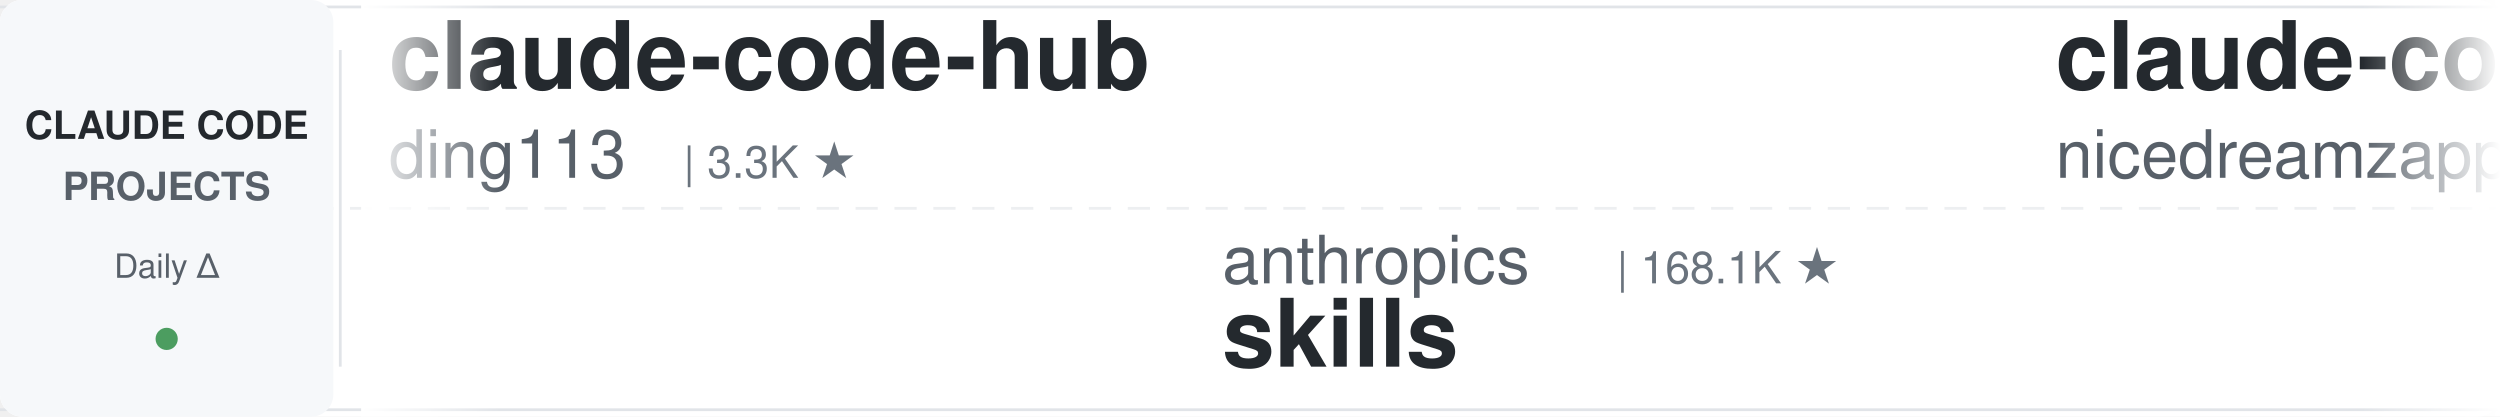
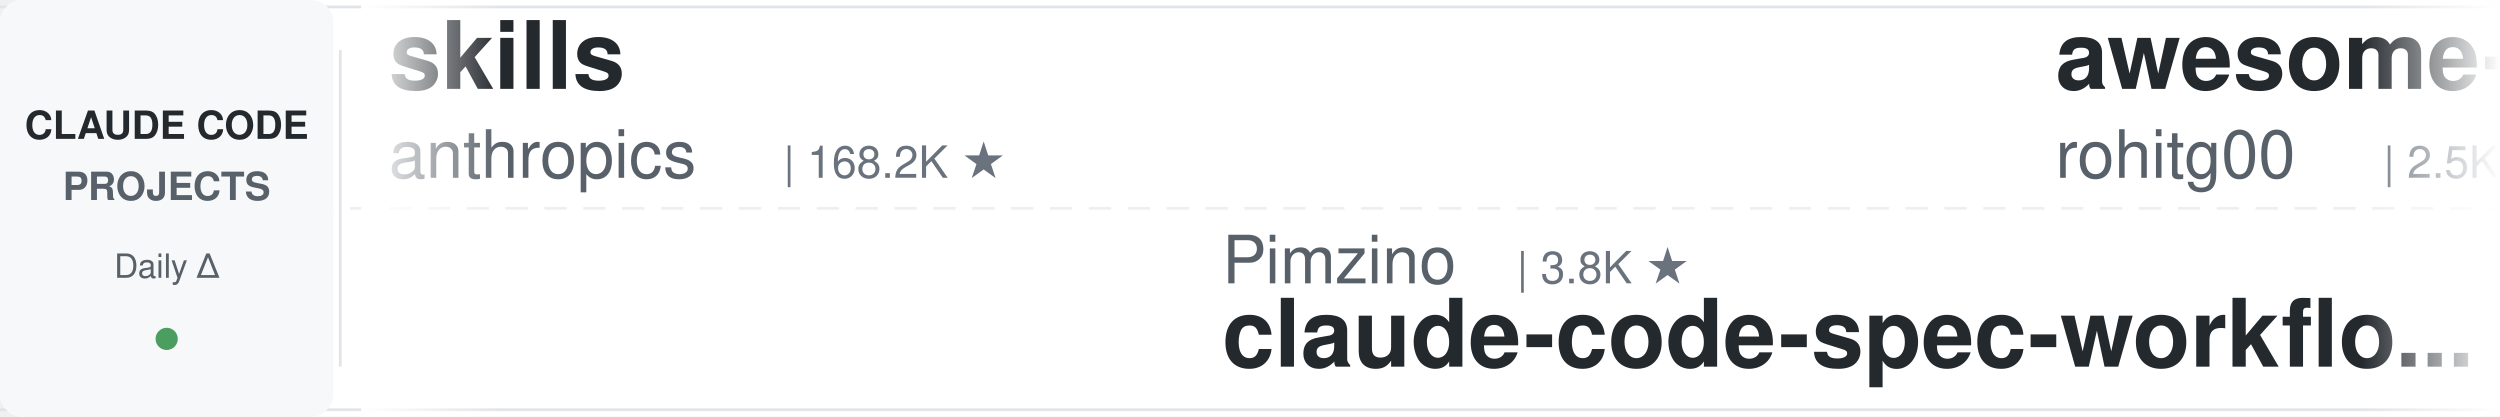
<svg xmlns="http://www.w3.org/2000/svg" width="900" height="150">
  <defs>
    <linearGradient id="leftFade" x1="0%" y1="0%" x2="100%" y2="0%">
      <stop offset="0%" style="stop-color:#ffffff;stop-opacity:1" />
      <stop offset="100%" style="stop-color:#ffffff;stop-opacity:0" />
    </linearGradient>
    <linearGradient id="rightFade" x1="0%" y1="0%" x2="100%" y2="0%">
      <stop offset="0%" style="stop-color:#ffffff;stop-opacity:0" />
      <stop offset="100%" style="stop-color:#ffffff;stop-opacity:1" />
    </linearGradient>
  </defs>
  <rect width="900" height="150" fill="#ffffff" rx="8" />
  <rect x="0" y="2" width="900" height="1" fill="#e1e4e8" />
  <rect x="0" y="147" width="900" height="1" fill="#e1e4e8" />
  <line x1="0" y1="75" x2="900" y2="75" stroke="#e1e4e8" stroke-width="1" stroke-dasharray="8 6" opacity="0.6" />
  <rect x="0" y="0" width="120" height="150" fill="#f6f8fa" rx="8" />
  <text x="60" y="50" font-family="-apple-system, BlinkMacSystemFont, 'Segoe UI', Helvetica, Arial, sans-serif" font-size="14" font-weight="600" fill="#24292e" text-anchor="middle">CLAUDE CODE</text>
  <text x="60" y="72" font-family="-apple-system, BlinkMacSystemFont, 'Segoe UI', Helvetica, Arial, sans-serif" font-size="14" font-weight="600" fill="#586069" text-anchor="middle">PROJECTS</text>
  <text x="60" y="100" font-family="-apple-system, BlinkMacSystemFont, 'Segoe UI', Helvetica, Arial, sans-serif" font-size="12" font-weight="500" fill="#586069" text-anchor="middle">Daily Δ</text>
  <circle cx="60" cy="122" r="4" fill="#22863a" opacity="0.8" />
  <rect x="122" y="18" width="1" height="114" fill="#e1e4e8" />
  <clipPath id="tickerClip">
    <rect x="130" y="0" width="770" height="150" />
  </clipPath>
  <g clip-path="url(#tickerClip)">
    <g id="tickerItems">
      <animateTransform attributeName="transform" attributeType="XML" type="translate" from="0 0" to="-3000 0" dur="54s" repeatCount="indefinite" />
      <g transform="translate(0, 0)">
-         <text x="140" y="32" font-family="-apple-system, BlinkMacSystemFont, 'Segoe UI', Helvetica, Arial, sans-serif" font-size="34" font-weight="600" fill="#24292e">claude-code-hub</text>
-         <text x="140" y="64" font-family="-apple-system, BlinkMacSystemFont, 'Segoe UI', Helvetica, Arial, sans-serif" font-size="24" font-weight="400" fill="#586069">ding113</text>
-         <text x="246" y="64" font-family="-apple-system, BlinkMacSystemFont, 'Segoe UI', Helvetica, Arial, sans-serif" font-size="16" font-weight="500" fill="#6a737d">| 3.3K ★</text>
+         <text x="140" y="32" font-family="-apple-system, BlinkMacSystemFont, 'Segoe UI', Helvetica, Arial, sans-serif" font-size="34" font-weight="600" fill="#24292e">skills</text>
+         <text x="140" y="64" font-family="-apple-system, BlinkMacSystemFont, 'Segoe UI', Helvetica, Arial, sans-serif" font-size="24" font-weight="400" fill="#586069">anthropics</text>
+         <text x="282" y="64" font-family="-apple-system, BlinkMacSystemFont, 'Segoe UI', Helvetica, Arial, sans-serif" font-size="16" font-weight="500" fill="#6a737d">| 168.2K ★</text>
      </g>
      <g transform="translate(300, 0)">
-         <text x="140" y="102" font-family="-apple-system, BlinkMacSystemFont, 'Segoe UI', Helvetica, Arial, sans-serif" font-size="24" font-weight="400" fill="#586069">anthropics</text>
-         <text x="282" y="102" font-family="-apple-system, BlinkMacSystemFont, 'Segoe UI', Helvetica, Arial, sans-serif" font-size="16" font-weight="500" fill="#6a737d">| 168.1K ★</text>
-         <text x="140" y="132" font-family="-apple-system, BlinkMacSystemFont, 'Segoe UI', Helvetica, Arial, sans-serif" font-size="34" font-weight="600" fill="#24292e">skills</text>
+         <text x="140" y="102" font-family="-apple-system, BlinkMacSystemFont, 'Segoe UI', Helvetica, Arial, sans-serif" font-size="24" font-weight="400" fill="#586069">Pimzino</text>
+         <text x="246" y="102" font-family="-apple-system, BlinkMacSystemFont, 'Segoe UI', Helvetica, Arial, sans-serif" font-size="16" font-weight="500" fill="#6a737d">| 3.8K ★</text>
+         <text x="140" y="132" font-family="-apple-system, BlinkMacSystemFont, 'Segoe UI', Helvetica, Arial, sans-serif" font-size="34" font-weight="600" fill="#24292e">claude-code-spec-workflo...</text>
      </g>
      <g transform="translate(600, 0)">
-         <text x="140" y="32" font-family="-apple-system, BlinkMacSystemFont, 'Segoe UI', Helvetica, Arial, sans-serif" font-size="34" font-weight="600" fill="#24292e">claude-code-local</text>
-         <text x="140" y="64" font-family="-apple-system, BlinkMacSystemFont, 'Segoe UI', Helvetica, Arial, sans-serif" font-size="24" font-weight="400" fill="#586069">nicedreamzapp</text>
-         <text x="318" y="64" font-family="-apple-system, BlinkMacSystemFont, 'Segoe UI', Helvetica, Arial, sans-serif" font-size="16" font-weight="500" fill="#6a737d">| 3.2K ★</text>
+         <text x="140" y="32" font-family="-apple-system, BlinkMacSystemFont, 'Segoe UI', Helvetica, Arial, sans-serif" font-size="34" font-weight="600" fill="#24292e">awesome-claude-code-tool...</text>
+         <text x="140" y="64" font-family="-apple-system, BlinkMacSystemFont, 'Segoe UI', Helvetica, Arial, sans-serif" font-size="24" font-weight="400" fill="#586069">rohitg00</text>
+         <text x="258" y="64" font-family="-apple-system, BlinkMacSystemFont, 'Segoe UI', Helvetica, Arial, sans-serif" font-size="16" font-weight="500" fill="#6a737d">| 2.5K ★</text>
      </g>
      <g transform="translate(900, 0)">
-         <text x="140" y="102" font-family="-apple-system, BlinkMacSystemFont, 'Segoe UI', Helvetica, Arial, sans-serif" font-size="24" font-weight="400" fill="#586069">VoltAgent</text>
-         <text x="270" y="102" font-family="-apple-system, BlinkMacSystemFont, 'Segoe UI', Helvetica, Arial, sans-serif" font-size="16" font-weight="500" fill="#6a737d">| 24.2K ★</text>
-         <text x="140" y="132" font-family="-apple-system, BlinkMacSystemFont, 'Segoe UI', Helvetica, Arial, sans-serif" font-size="34" font-weight="600" fill="#24292e">awesome-claude-code-suba...</text>
+         <text x="140" y="102" font-family="-apple-system, BlinkMacSystemFont, 'Segoe UI', Helvetica, Arial, sans-serif" font-size="24" font-weight="400" fill="#586069">andrew-kramer-inno</text>
+         <text x="378" y="102" font-family="-apple-system, BlinkMacSystemFont, 'Segoe UI', Helvetica, Arial, sans-serif" font-size="16" font-weight="500" fill="#6a737d">| 593 ★</text>
+         <text x="140" y="132" font-family="-apple-system, BlinkMacSystemFont, 'Segoe UI', Helvetica, Arial, sans-serif" font-size="34" font-weight="600" fill="#24292e">claude-code-source-build</text>
      </g>
      <g transform="translate(1200, 0)">
-         <text x="140" y="32" font-family="-apple-system, BlinkMacSystemFont, 'Segoe UI', Helvetica, Arial, sans-serif" font-size="34" font-weight="600" fill="#24292e">claude-code-prompts</text>
-         <text x="140" y="64" font-family="-apple-system, BlinkMacSystemFont, 'Segoe UI', Helvetica, Arial, sans-serif" font-size="24" font-weight="400" fill="#586069">repowise-dev</text>
-         <text x="306" y="64" font-family="-apple-system, BlinkMacSystemFont, 'Segoe UI', Helvetica, Arial, sans-serif" font-size="16" font-weight="500" fill="#6a737d">| 1.2K ★</text>
+         <text x="140" y="32" font-family="-apple-system, BlinkMacSystemFont, 'Segoe UI', Helvetica, Arial, sans-serif" font-size="34" font-weight="600" fill="#24292e">Open-ClaudeCode</text>
+         <text x="140" y="64" font-family="-apple-system, BlinkMacSystemFont, 'Segoe UI', Helvetica, Arial, sans-serif" font-size="24" font-weight="400" fill="#586069">LING71671</text>
+         <text x="270" y="64" font-family="-apple-system, BlinkMacSystemFont, 'Segoe UI', Helvetica, Arial, sans-serif" font-size="16" font-weight="500" fill="#6a737d">| 939 ★</text>
      </g>
      <g transform="translate(1500, 0)">
-         <text x="140" y="102" font-family="-apple-system, BlinkMacSystemFont, 'Segoe UI', Helvetica, Arial, sans-serif" font-size="24" font-weight="400" fill="#586069">huangjia2019</text>
-         <text x="306" y="102" font-family="-apple-system, BlinkMacSystemFont, 'Segoe UI', Helvetica, Arial, sans-serif" font-size="16" font-weight="500" fill="#6a737d">| 1.1K ★</text>
-         <text x="140" y="132" font-family="-apple-system, BlinkMacSystemFont, 'Segoe UI', Helvetica, Arial, sans-serif" font-size="34" font-weight="600" fill="#24292e">claude-code-engineering</text>
+         <text x="140" y="102" font-family="-apple-system, BlinkMacSystemFont, 'Segoe UI', Helvetica, Arial, sans-serif" font-size="24" font-weight="400" fill="#586069">darcyegb</text>
+         <text x="258" y="102" font-family="-apple-system, BlinkMacSystemFont, 'Segoe UI', Helvetica, Arial, sans-serif" font-size="16" font-weight="500" fill="#6a737d">| 757 ★</text>
+         <text x="140" y="132" font-family="-apple-system, BlinkMacSystemFont, 'Segoe UI', Helvetica, Arial, sans-serif" font-size="34" font-weight="600" fill="#24292e">ClaudeCodeAgents</text>
      </g>
      <g transform="translate(1800, 0)">
-         <text x="140" y="32" font-family="-apple-system, BlinkMacSystemFont, 'Segoe UI', Helvetica, Arial, sans-serif" font-size="34" font-weight="600" fill="#24292e">claude-code-my-workflow</text>
-         <text x="140" y="64" font-family="-apple-system, BlinkMacSystemFont, 'Segoe UI', Helvetica, Arial, sans-serif" font-size="24" font-weight="400" fill="#586069">pedrohcgs</text>
-         <text x="270" y="64" font-family="-apple-system, BlinkMacSystemFont, 'Segoe UI', Helvetica, Arial, sans-serif" font-size="16" font-weight="500" fill="#6a737d">| 1.5K ★</text>
+         <text x="140" y="32" font-family="-apple-system, BlinkMacSystemFont, 'Segoe UI', Helvetica, Arial, sans-serif" font-size="34" font-weight="600" fill="#24292e">claude-code-transcripts</text>
+         <text x="140" y="64" font-family="-apple-system, BlinkMacSystemFont, 'Segoe UI', Helvetica, Arial, sans-serif" font-size="24" font-weight="400" fill="#586069">simonw</text>
+         <text x="234" y="64" font-family="-apple-system, BlinkMacSystemFont, 'Segoe UI', Helvetica, Arial, sans-serif" font-size="16" font-weight="500" fill="#6a737d">| 1.7K ★</text>
      </g>
      <g transform="translate(2100, 0)">
-         <text x="140" y="102" font-family="-apple-system, BlinkMacSystemFont, 'Segoe UI', Helvetica, Arial, sans-serif" font-size="24" font-weight="400" fill="#586069">ponponon</text>
-         <text x="258" y="102" font-family="-apple-system, BlinkMacSystemFont, 'Segoe UI', Helvetica, Arial, sans-serif" font-size="16" font-weight="500" fill="#6a737d">| 2.3K ★</text>
-         <text x="140" y="132" font-family="-apple-system, BlinkMacSystemFont, 'Segoe UI', Helvetica, Arial, sans-serif" font-size="34" font-weight="600" fill="#24292e">claude_code_src</text>
+         <text x="140" y="102" font-family="-apple-system, BlinkMacSystemFont, 'Segoe UI', Helvetica, Arial, sans-serif" font-size="24" font-weight="400" fill="#586069">centminmod</text>
+         <text x="282" y="102" font-family="-apple-system, BlinkMacSystemFont, 'Segoe UI', Helvetica, Arial, sans-serif" font-size="16" font-weight="500" fill="#6a737d">| 2.6K ★</text>
+         <text x="140" y="132" font-family="-apple-system, BlinkMacSystemFont, 'Segoe UI', Helvetica, Arial, sans-serif" font-size="34" font-weight="600" fill="#24292e">my-claude-code-setup</text>
      </g>
      <g transform="translate(2400, 0)">
-         <text x="140" y="32" font-family="-apple-system, BlinkMacSystemFont, 'Segoe UI', Helvetica, Arial, sans-serif" font-size="34" font-weight="600" fill="#24292e">claude-code-tips</text>
-         <text x="140" y="64" font-family="-apple-system, BlinkMacSystemFont, 'Segoe UI', Helvetica, Arial, sans-serif" font-size="24" font-weight="400" fill="#586069">ykdojo</text>
-         <text x="234" y="64" font-family="-apple-system, BlinkMacSystemFont, 'Segoe UI', Helvetica, Arial, sans-serif" font-size="16" font-weight="500" fill="#6a737d">| 9.6K ★</text>
+         <text x="140" y="32" font-family="-apple-system, BlinkMacSystemFont, 'Segoe UI', Helvetica, Arial, sans-serif" font-size="34" font-weight="600" fill="#24292e">Auto-claude-code-researc...</text>
+         <text x="140" y="64" font-family="-apple-system, BlinkMacSystemFont, 'Segoe UI', Helvetica, Arial, sans-serif" font-size="24" font-weight="400" fill="#586069">wanshuiyin</text>
+         <text x="282" y="64" font-family="-apple-system, BlinkMacSystemFont, 'Segoe UI', Helvetica, Arial, sans-serif" font-size="16" font-weight="500" fill="#6a737d">| 14.6K ★</text>
      </g>
      <g transform="translate(2700, 0)">
-         <text x="140" y="102" font-family="-apple-system, BlinkMacSystemFont, 'Segoe UI', Helvetica, Arial, sans-serif" font-size="24" font-weight="400" fill="#586069">wanshuiyin</text>
-         <text x="282" y="102" font-family="-apple-system, BlinkMacSystemFont, 'Segoe UI', Helvetica, Arial, sans-serif" font-size="16" font-weight="500" fill="#6a737d">| 14.6K ★</text>
-         <text x="140" y="132" font-family="-apple-system, BlinkMacSystemFont, 'Segoe UI', Helvetica, Arial, sans-serif" font-size="34" font-weight="600" fill="#24292e">Auto-claude-code-researc...</text>
+         <text x="140" y="102" font-family="-apple-system, BlinkMacSystemFont, 'Segoe UI', Helvetica, Arial, sans-serif" font-size="24" font-weight="400" fill="#586069">edmund-io</text>
+         <text x="270" y="102" font-family="-apple-system, BlinkMacSystemFont, 'Segoe UI', Helvetica, Arial, sans-serif" font-size="16" font-weight="500" fill="#6a737d">| 1.5K ★</text>
+         <text x="140" y="132" font-family="-apple-system, BlinkMacSystemFont, 'Segoe UI', Helvetica, Arial, sans-serif" font-size="34" font-weight="600" fill="#24292e">edmunds-claude-code</text>
      </g>
      <g transform="translate(3000, 0)">
-         <text x="140" y="32" font-family="-apple-system, BlinkMacSystemFont, 'Segoe UI', Helvetica, Arial, sans-serif" font-size="34" font-weight="600" fill="#24292e">claude-code-hub</text>
-         <text x="140" y="64" font-family="-apple-system, BlinkMacSystemFont, 'Segoe UI', Helvetica, Arial, sans-serif" font-size="24" font-weight="400" fill="#586069">ding113</text>
-         <text x="246" y="64" font-family="-apple-system, BlinkMacSystemFont, 'Segoe UI', Helvetica, Arial, sans-serif" font-size="16" font-weight="500" fill="#6a737d">| 3.3K ★</text>
+         <text x="140" y="32" font-family="-apple-system, BlinkMacSystemFont, 'Segoe UI', Helvetica, Arial, sans-serif" font-size="34" font-weight="600" fill="#24292e">skills</text>
+         <text x="140" y="64" font-family="-apple-system, BlinkMacSystemFont, 'Segoe UI', Helvetica, Arial, sans-serif" font-size="24" font-weight="400" fill="#586069">anthropics</text>
+         <text x="282" y="64" font-family="-apple-system, BlinkMacSystemFont, 'Segoe UI', Helvetica, Arial, sans-serif" font-size="16" font-weight="500" fill="#6a737d">| 168.2K ★</text>
      </g>
      <g transform="translate(3300, 0)">
-         <text x="140" y="102" font-family="-apple-system, BlinkMacSystemFont, 'Segoe UI', Helvetica, Arial, sans-serif" font-size="24" font-weight="400" fill="#586069">anthropics</text>
-         <text x="282" y="102" font-family="-apple-system, BlinkMacSystemFont, 'Segoe UI', Helvetica, Arial, sans-serif" font-size="16" font-weight="500" fill="#6a737d">| 168.1K ★</text>
-         <text x="140" y="132" font-family="-apple-system, BlinkMacSystemFont, 'Segoe UI', Helvetica, Arial, sans-serif" font-size="34" font-weight="600" fill="#24292e">skills</text>
+         <text x="140" y="102" font-family="-apple-system, BlinkMacSystemFont, 'Segoe UI', Helvetica, Arial, sans-serif" font-size="24" font-weight="400" fill="#586069">Pimzino</text>
+         <text x="246" y="102" font-family="-apple-system, BlinkMacSystemFont, 'Segoe UI', Helvetica, Arial, sans-serif" font-size="16" font-weight="500" fill="#6a737d">| 3.8K ★</text>
+         <text x="140" y="132" font-family="-apple-system, BlinkMacSystemFont, 'Segoe UI', Helvetica, Arial, sans-serif" font-size="34" font-weight="600" fill="#24292e">claude-code-spec-workflo...</text>
      </g>
      <g transform="translate(3600, 0)">
-         <text x="140" y="32" font-family="-apple-system, BlinkMacSystemFont, 'Segoe UI', Helvetica, Arial, sans-serif" font-size="34" font-weight="600" fill="#24292e">claude-code-local</text>
-         <text x="140" y="64" font-family="-apple-system, BlinkMacSystemFont, 'Segoe UI', Helvetica, Arial, sans-serif" font-size="24" font-weight="400" fill="#586069">nicedreamzapp</text>
-         <text x="318" y="64" font-family="-apple-system, BlinkMacSystemFont, 'Segoe UI', Helvetica, Arial, sans-serif" font-size="16" font-weight="500" fill="#6a737d">| 3.2K ★</text>
+         <text x="140" y="32" font-family="-apple-system, BlinkMacSystemFont, 'Segoe UI', Helvetica, Arial, sans-serif" font-size="34" font-weight="600" fill="#24292e">awesome-claude-code-tool...</text>
+         <text x="140" y="64" font-family="-apple-system, BlinkMacSystemFont, 'Segoe UI', Helvetica, Arial, sans-serif" font-size="24" font-weight="400" fill="#586069">rohitg00</text>
+         <text x="258" y="64" font-family="-apple-system, BlinkMacSystemFont, 'Segoe UI', Helvetica, Arial, sans-serif" font-size="16" font-weight="500" fill="#6a737d">| 2.5K ★</text>
      </g>
      <g transform="translate(3900, 0)">
-         <text x="140" y="102" font-family="-apple-system, BlinkMacSystemFont, 'Segoe UI', Helvetica, Arial, sans-serif" font-size="24" font-weight="400" fill="#586069">VoltAgent</text>
-         <text x="270" y="102" font-family="-apple-system, BlinkMacSystemFont, 'Segoe UI', Helvetica, Arial, sans-serif" font-size="16" font-weight="500" fill="#6a737d">| 24.2K ★</text>
-         <text x="140" y="132" font-family="-apple-system, BlinkMacSystemFont, 'Segoe UI', Helvetica, Arial, sans-serif" font-size="34" font-weight="600" fill="#24292e">awesome-claude-code-suba...</text>
+         <text x="140" y="102" font-family="-apple-system, BlinkMacSystemFont, 'Segoe UI', Helvetica, Arial, sans-serif" font-size="24" font-weight="400" fill="#586069">andrew-kramer-inno</text>
+         <text x="378" y="102" font-family="-apple-system, BlinkMacSystemFont, 'Segoe UI', Helvetica, Arial, sans-serif" font-size="16" font-weight="500" fill="#6a737d">| 593 ★</text>
+         <text x="140" y="132" font-family="-apple-system, BlinkMacSystemFont, 'Segoe UI', Helvetica, Arial, sans-serif" font-size="34" font-weight="600" fill="#24292e">claude-code-source-build</text>
      </g>
    </g>
  </g>
  <rect x="130" y="0" width="50" height="150" fill="url(#leftFade)" />
  <rect x="850" y="0" width="50" height="150" fill="url(#rightFade)" />
</svg>
